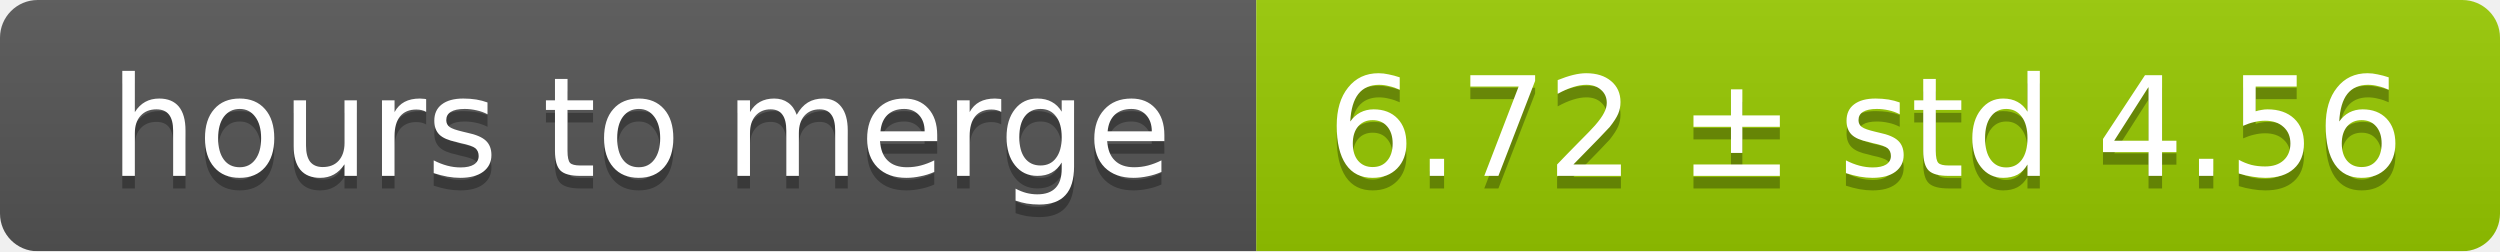
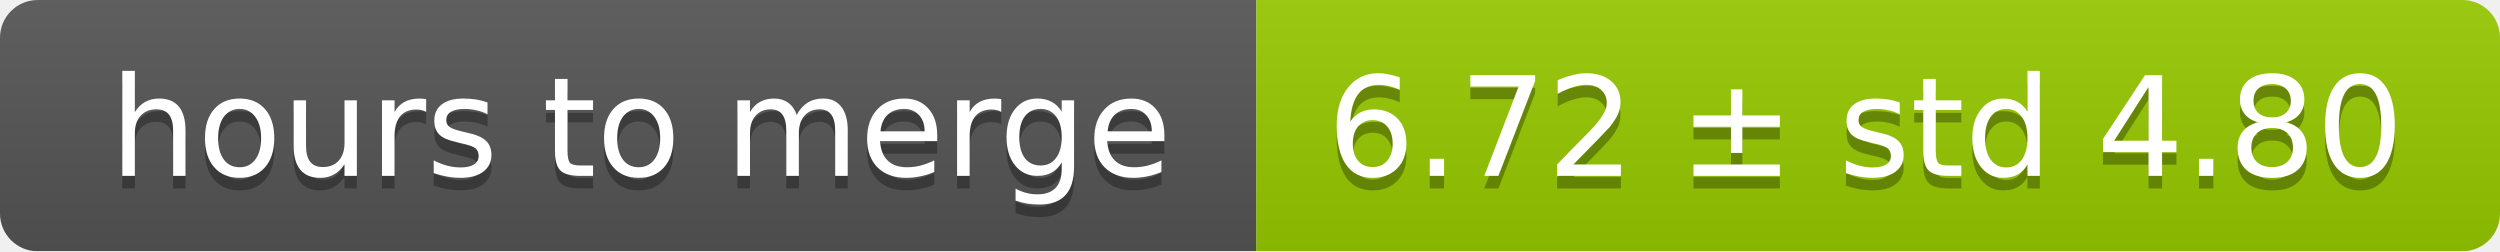
<svg xmlns="http://www.w3.org/2000/svg" width="199" height="20">
  <linearGradient id="smooth" x2="0" y2="100%">
    <stop offset="0" stop-color="#bbb" stop-opacity=".1" />
    <stop offset="1" stop-opacity=".1" />
  </linearGradient>
  <mask id="round">
    <rect width="199" height="20" rx="3" fill="#fff" />
  </mask>
  <g mask="url(#round)">
    <rect width="100" height="20" fill="#555" />
    <rect x="100" width="99" height="20" fill="#97ca00" />
    <rect width="199" height="20" fill="url(#smooth)" />
  </g>
  <g fill="#fff" text-anchor="middle" font-family="DejaVu Sans,Verdana,Geneva,sans-serif" font-size="11">
    <text x="51" y="15" fill="#010101" fill-opacity=".3">hours to merge</text>
    <text x="51" y="14">hours to merge</text>
-     <text x="148.5" y="15" fill="#010101" fill-opacity=".3">6.72 ± std 4.56</text>
-     <text x="148.5" y="14">6.72 ± std 4.56</text>
+     <text x="148.5" y="15" fill="#010101" fill-opacity=".3">6.72 ± std 4.80</text>
+     <text x="148.5" y="14">6.72 ± std 4.80</text>
  </g>
</svg>
